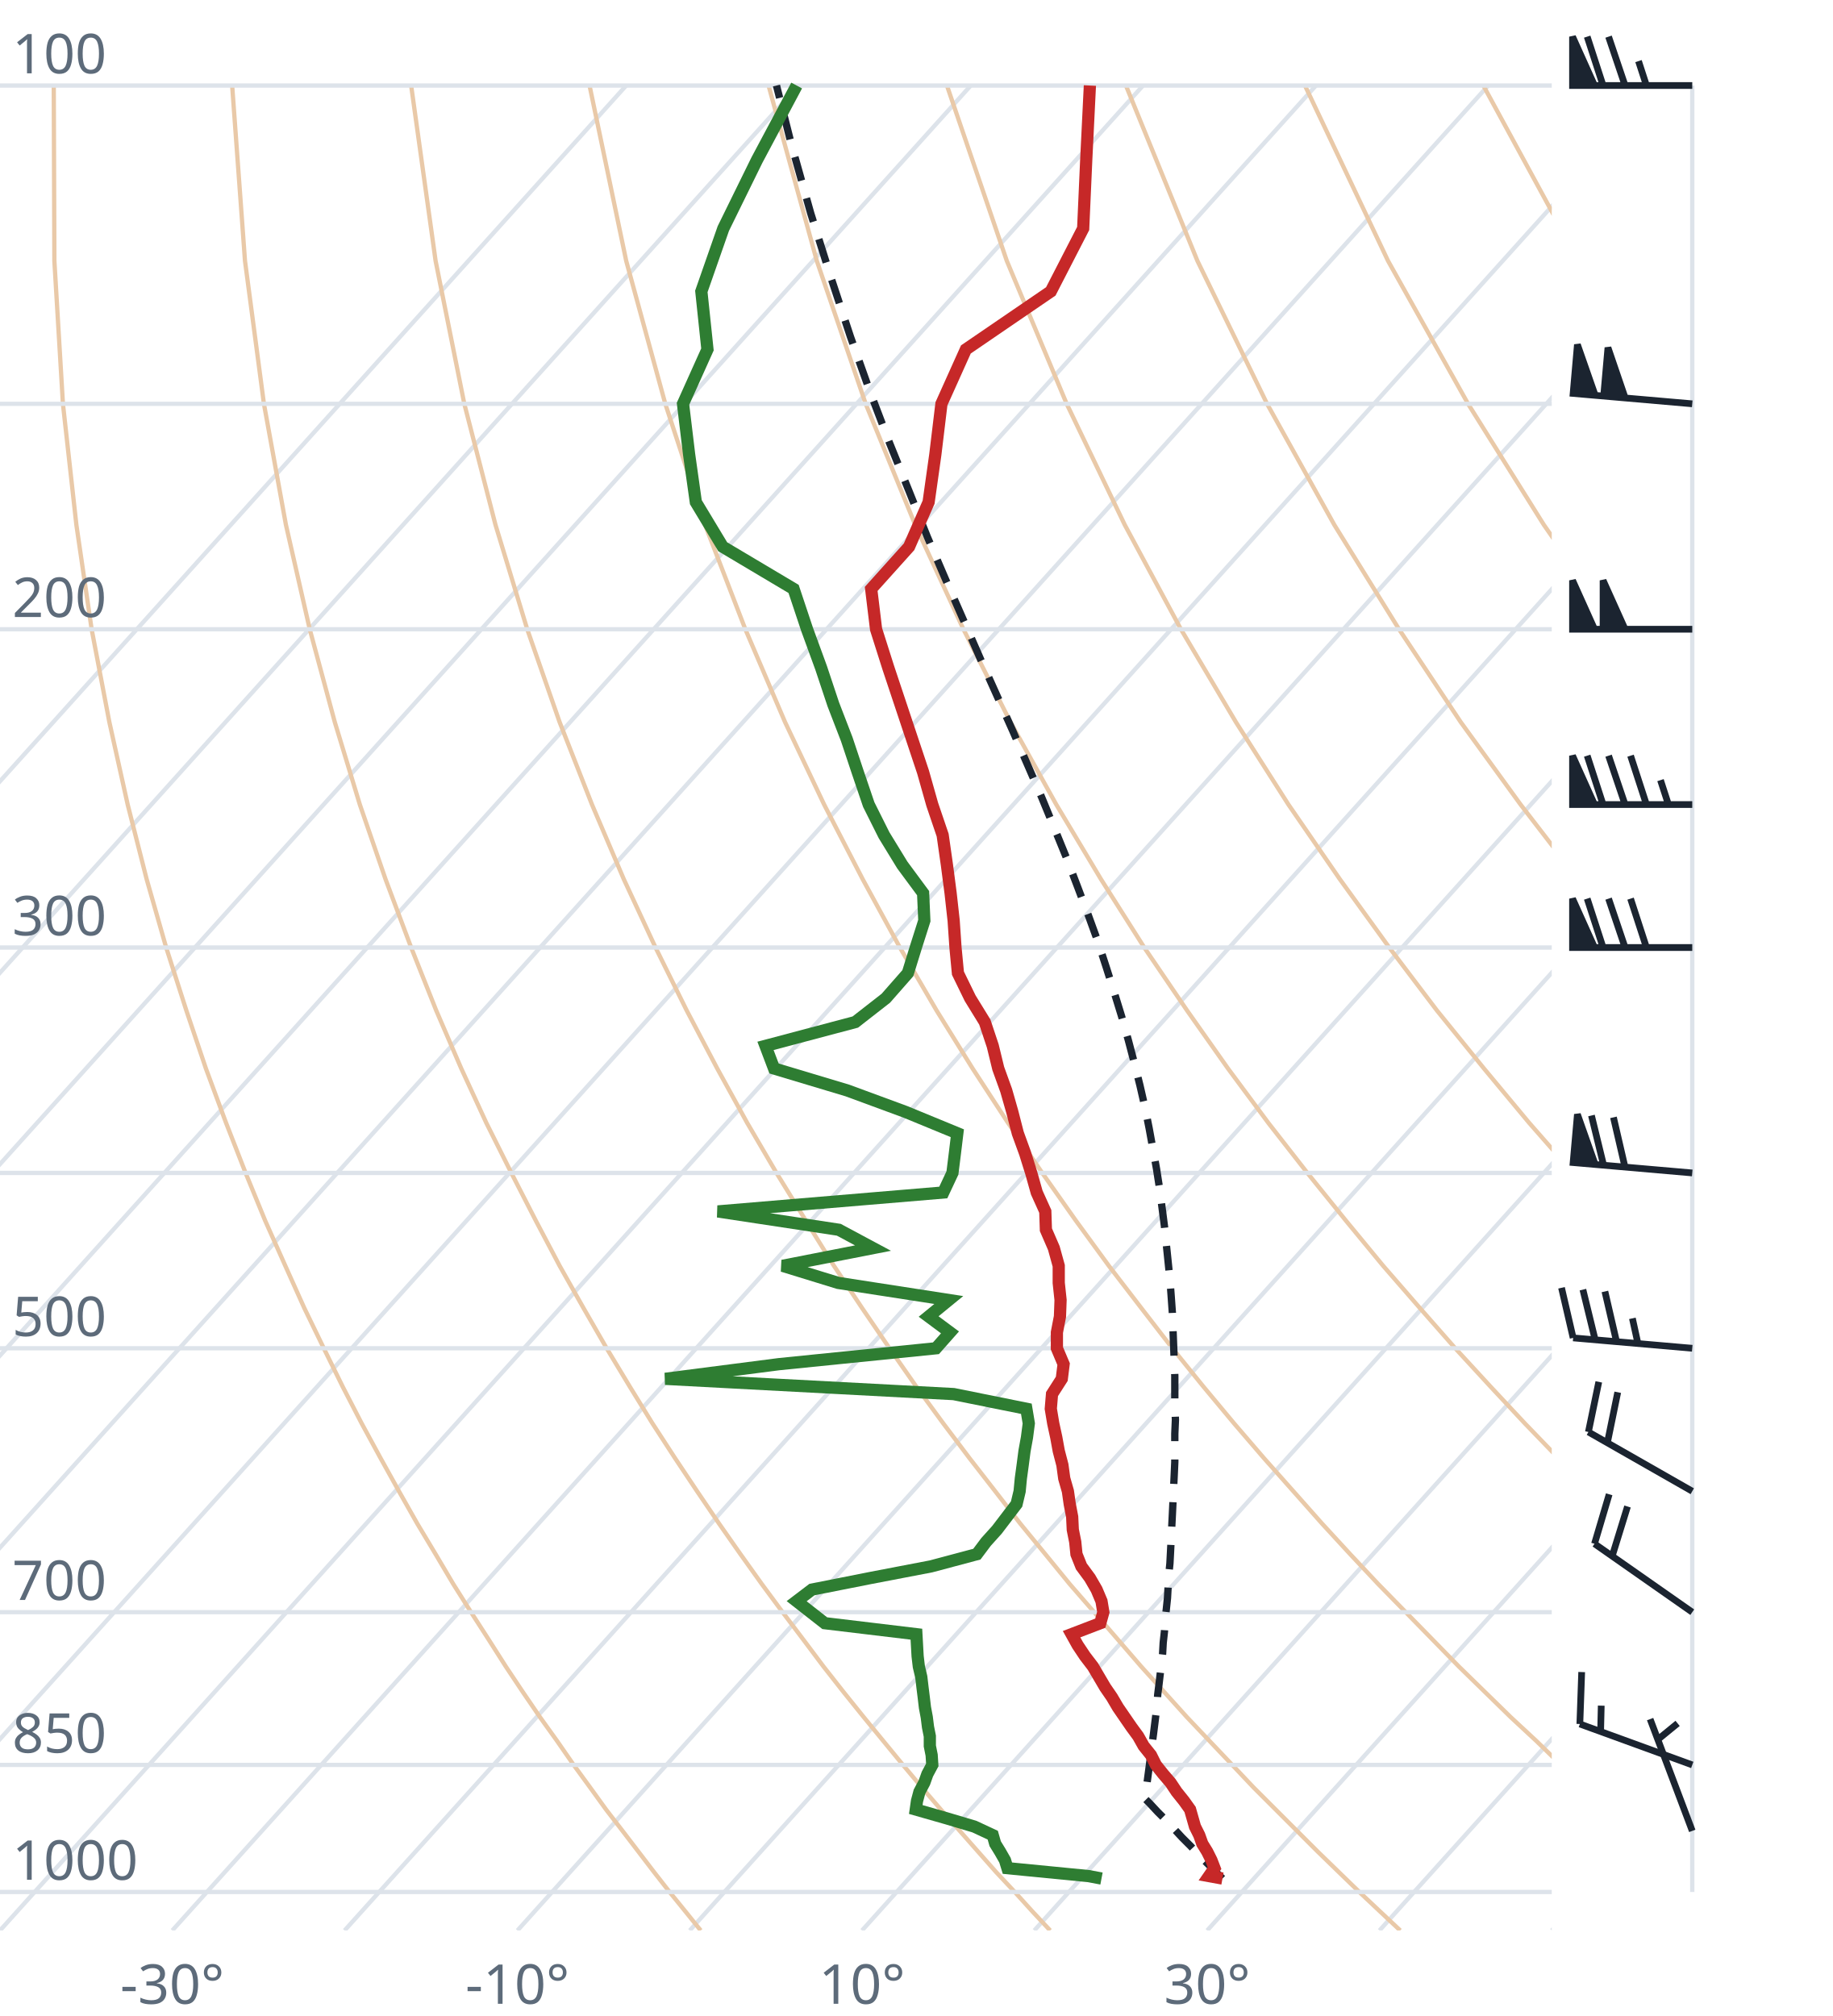
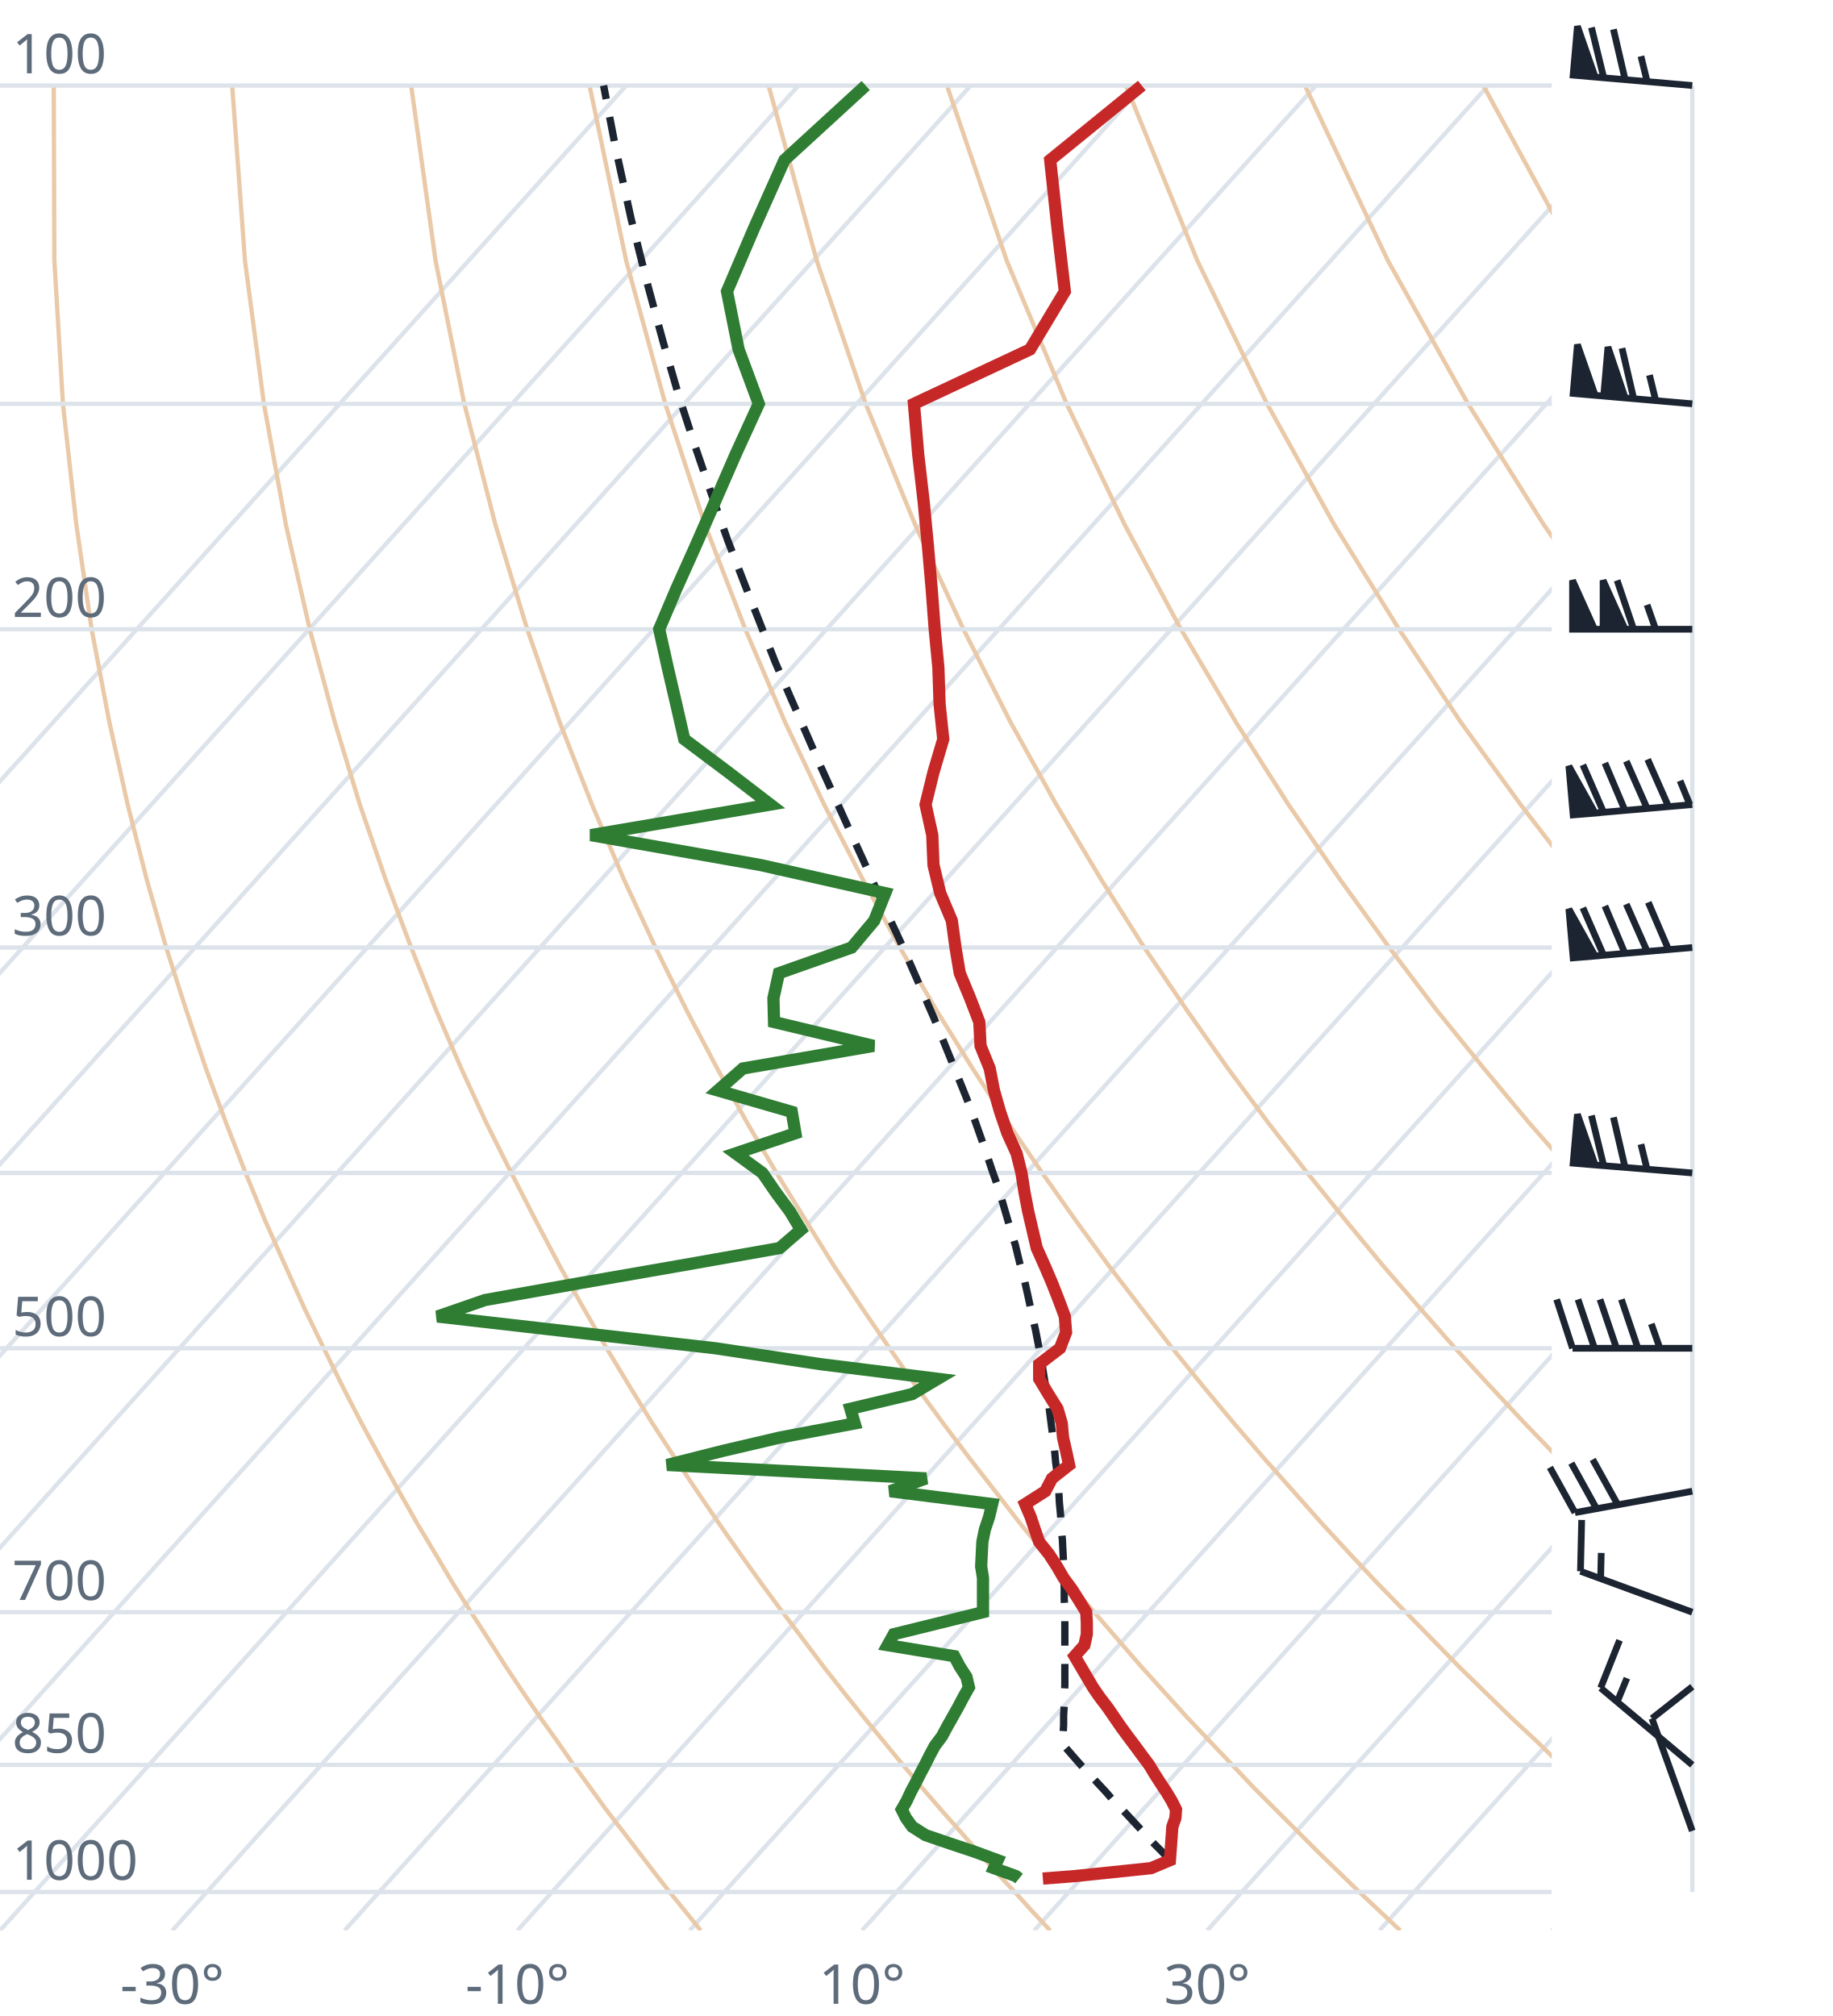
<svg xmlns="http://www.w3.org/2000/svg" viewBox="0 0 300 330" font-family="system-ui,sans-serif" font-size="9">
  <style>.g{stroke:#dde3ea;stroke-width:.7;fill:none}.ad{stroke:#e9c9a8;stroke-width:.7;fill:none}.t{stroke:#c62828;stroke-width:2;fill:none}.d{stroke:#2e7d32;stroke-width:2;fill:none}.pc{stroke:#1b2430;stroke-width:1.2;stroke-dasharray:4 3;fill:none}.barb{stroke:#1b2430;stroke-width:1.1;fill:#1b2430}text{fill:#5d6b7a}</style>
  <clipPath id="c">
    <rect x="0" y="0" width="254" height="316.0" />
  </clipPath>
  <g clip-path="url(#c)">
    <line class="g" x1="-169.3" y1="316.0" x2="102.5" y2="14.0" />
    <line class="g" x1="-141.1" y1="316.0" x2="130.7" y2="14.0" />
    <line class="g" x1="-112.9" y1="316.0" x2="158.9" y2="14.0" />
    <line class="g" x1="-84.7" y1="316.0" x2="187.1" y2="14.0" />
    <line class="g" x1="-56.4" y1="316.0" x2="215.4" y2="14.0" />
    <line class="g" x1="-28.2" y1="316.0" x2="243.6" y2="14.0" />
    <line class="g" x1="0.0" y1="316.0" x2="271.8" y2="14.0" />
    <line class="g" x1="28.2" y1="316.0" x2="300.0" y2="14.0" />
    <line class="g" x1="56.4" y1="316.0" x2="328.2" y2="14.0" />
    <line class="g" x1="84.7" y1="316.0" x2="356.5" y2="14.0" />
    <line class="g" x1="112.9" y1="316.0" x2="384.7" y2="14.0" />
    <line class="g" x1="141.1" y1="316.0" x2="412.9" y2="14.0" />
    <line class="g" x1="169.3" y1="316.0" x2="441.1" y2="14.0" />
    <line class="g" x1="197.6" y1="316.0" x2="469.4" y2="14.0" />
    <line class="g" x1="225.8" y1="316.0" x2="497.6" y2="14.0" />
    <line class="g" x1="254.0" y1="316.0" x2="525.8" y2="14.0" />
    <path class="ad" d="M114.7,316.0L112.2,312.9L109.6,309.7L107.1,306.5L104.5,303.1L101.9,299.7L99.2,296.2L96.6,292.6L93.9,288.9L91.2,285.0L88.4,281.1L85.6,277.0L82.8,272.8L80.0,268.4L77.1,263.9L74.2,259.3L71.3,254.4L68.3,249.4L65.3,244.1L62.3,238.7L59.2,233.0L56.1,227.0L53.0,220.7L49.8,214.1L46.7,207.2L43.4,199.8L40.2,192.0L37.0,183.8L33.7,174.9L30.5,165.4L27.2,155.1L24.0,143.9L20.9,131.7L17.9,118.2L15.0,103.0L12.5,85.9L10.3,66.1L8.9,42.7L8.8,14.0" />
    <path class="ad" d="M171.9,316.0L169.0,312.9L166.1,309.7L163.1,306.5L160.1,303.1L157.1,299.7L154.0,296.2L150.9,292.6L147.8,288.9L144.6,285.0L141.4,281.1L138.1,277.0L134.8,272.8L131.5,268.4L128.1,263.9L124.7,259.3L121.2,254.4L117.7,249.4L114.1,244.1L110.5,238.7L106.8,233.0L103.1,227.0L99.3,220.7L95.5,214.1L91.6,207.2L87.7,199.8L83.7,192.0L79.6,183.8L75.5,174.9L71.4,165.4L67.3,155.1L63.1,143.9L58.9,131.7L54.8,118.2L50.7,103.0L46.8,85.9L43.2,66.1L40.1,42.7L38.0,14.0" />
    <path class="ad" d="M229.2,316.0L225.9,312.9L222.5,309.7L219.2,306.5L215.7,303.1L212.3,299.7L208.8,296.2L205.2,292.6L201.7,288.9L198.0,285.0L194.3,281.1L190.6,277.0L186.8,272.8L183.0,268.4L179.1,263.9L175.1,259.3L171.1,254.4L167.0,249.4L162.9,244.1L158.7,238.7L154.4,233.0L150.0,227.0L145.6,220.7L141.1,214.1L136.5,207.2L131.9,199.8L127.1,192.0L122.3,183.8L117.4,174.9L112.4,165.4L107.3,155.1L102.1,143.9L96.9,131.7L91.6,118.2L86.3,103.0L81.1,85.9L76.0,66.1L71.3,42.7L67.3,14.0" />
    <path class="ad" d="M286.4,316.0L282.7,312.9L279.0,309.7L275.2,306.5L271.4,303.1L267.5,299.7L263.6,296.2L259.6,292.6L255.5,288.9L251.5,285.0L247.3,281.1L243.1,277.0L238.8,272.8L234.5,268.4L230.1,263.9L225.6,259.3L221.0,254.4L216.4,249.4L211.7,244.1L206.9,238.7L202.0,233.0L197.0,227.0L191.9,220.7L186.8,214.1L181.5,207.2L176.1,199.8L170.6,192.0L165.0,183.8L159.2,174.9L153.3,165.4L147.3,155.1L141.2,143.9L134.9,131.7L128.5,118.2L122.0,103.0L115.4,85.9L108.9,66.1L102.5,42.7L96.5,14.0" />
    <path class="ad" d="M343.6,316.0L339.5,312.9L335.4,309.7L331.2,306.5L327.0,303.1L322.7,299.7L318.3,296.2L313.9,292.6L309.4,288.9L304.9,285.0L300.3,281.1L295.6,277.0L290.8,272.8L286.0,268.4L281.0,263.9L276.0,259.3L270.9,254.4L265.7,249.4L260.5,244.1L255.1,238.7L249.6,233.0L244.0,227.0L238.2,220.7L232.4,214.1L226.4,207.2L220.3,199.8L214.0,192.0L207.6,183.8L201.0,174.9L194.3,165.4L187.3,155.1L180.2,143.9L172.9,131.7L165.4,118.2L157.7,103.0L149.8,85.9L141.7,66.1L133.7,42.7L125.8,14.0" />
    <path class="ad" d="M400.9,316.0L396.4,312.9L391.9,309.7L387.3,306.5L382.6,303.1L377.9,299.7L373.1,296.2L368.2,292.6L363.3,288.9L358.3,285.0L353.2,281.1L348.1,277.0L342.8,272.8L337.5,268.4L332.0,263.9L326.5,259.3L320.9,254.4L315.1,249.4L309.2,244.1L303.3,238.7L297.2,233.0L290.9,227.0L284.6,220.7L278.0,214.1L271.4,207.2L264.5,199.8L257.5,192.0L250.3,183.8L242.9,174.9L235.2,165.4L227.4,155.1L219.3,143.9L210.9,131.7L202.3,118.2L193.3,103.0L184.1,85.9L174.6,66.1L164.8,42.7L155.0,14.0" />
    <path class="ad" d="M458.1,316.0L453.2,312.9L448.3,309.7L443.3,306.5L438.2,303.1L433.1,299.7L427.9,296.2L422.6,292.6L417.2,288.9L411.7,285.0L406.2,281.1L400.5,277.0L394.8,272.8L389.0,268.4L383.0,263.9L376.9,259.3L370.8,254.4L364.5,249.4L358.0,244.1L351.5,238.7L344.8,233.0L337.9,227.0L330.9,220.7L323.7,214.1L316.3,207.2L308.7,199.8L300.9,192.0L292.9,183.8L284.7,174.9L276.2,165.4L267.4,155.1L258.3,143.9L248.9,131.7L239.1,118.2L229.0,103.0L218.4,85.9L207.4,66.1L196.0,42.7L184.3,14.0" />
    <path class="ad" d="M515.3,316.0L510.1,312.9L504.7,309.7L499.3,306.5L493.9,303.1L488.3,299.7L482.7,296.2L476.9,292.6L471.1,288.9L465.2,285.0L459.2,281.1L453.0,277.0L446.8,272.8L440.5,268.4L434.0,263.9L427.4,259.3L420.7,254.4L413.8,249.4L406.8,244.1L399.7,238.7L392.4,233.0L384.9,227.0L377.2,220.7L369.3,214.1L361.2,207.2L352.9,199.8L344.4,192.0L335.6,183.8L326.5,174.9L317.1,165.4L307.4,155.1L297.4,143.9L286.9,131.7L276.0,118.2L264.6,103.0L252.7,85.9L240.3,66.1L227.2,42.7L213.6,14.0" />
    <path class="ad" d="M572.6,316.0L566.9,312.9L561.2,309.7L555.4,306.5L549.5,303.1L543.5,299.7L537.4,296.2L531.3,292.6L525.0,288.9L518.6,285.0L512.1,281.1L505.5,277.0L498.8,272.8L491.9,268.4L485.0,263.9L477.9,259.3L470.6,254.4L463.2,249.4L455.6,244.1L447.9,238.7L439.9,233.0L431.8,227.0L423.5,220.7L415.0,214.1L406.2,207.2L397.2,199.8L387.9,192.0L378.3,183.8L368.4,174.9L358.1,165.4L347.5,155.1L336.4,143.9L324.9,131.7L312.9,118.2L300.3,103.0L287.1,85.9L273.1,66.1L258.4,42.7L242.8,14.0" />
    <path class="ad" d="M629.8,316.0L623.8,312.9L617.6,309.7L611.4,306.5L605.1,303.1L598.7,299.7L592.2,296.2L585.6,292.6L578.9,288.9L572.0,285.0L565.1,281.1L558.0,277.0L550.8,272.8L543.4,268.4L536.0,263.9L528.3,259.3L520.5,254.4L512.5,249.4L504.4,244.1L496.1,238.7L487.5,233.0L478.8,227.0L469.8,220.7L460.6,214.1L451.1,207.2L441.4,199.8L431.3,192.0L420.9,183.8L410.2,174.9L399.1,165.4L387.5,155.1L375.5,143.9L362.9,131.7L349.8,118.2L335.9,103.0L321.4,85.9L306.0,66.1L289.6,42.7L272.1,14.0" />
    <line class="g" x1="0" y1="309.7" x2="254" y2="309.7" />
    <line class="g" x1="0" y1="288.9" x2="254" y2="288.9" />
    <line class="g" x1="0" y1="263.9" x2="254" y2="263.9" />
    <line class="g" x1="0" y1="220.7" x2="254" y2="220.7" />
    <line class="g" x1="0" y1="192.0" x2="254" y2="192.0" />
    <line class="g" x1="0" y1="155.1" x2="254" y2="155.1" />
    <line class="g" x1="0" y1="103.0" x2="254" y2="103.0" />
    <line class="g" x1="0" y1="66.1" x2="254" y2="66.1" />
    <line class="g" x1="0" y1="14.0" x2="254" y2="14.0" />
-     <path class="pc" d="M200.1,307.5L198.8,306.2L197.5,304.9L196.2,303.6L194.9,302.2L193.5,300.8L192.2,299.4L190.9,298.0L189.5,296.6L188.2,295.2L187.4,294.4L187.6,293.0L187.8,291.5L188.0,290.0L188.2,288.5L188.4,287.0L188.6,285.4L188.8,283.9L189.0,282.3L189.2,280.7L189.4,279.1L189.5,277.4L189.7,275.8L189.9,274.1L190.1,272.4L190.3,270.7L190.4,268.9L190.6,267.1L190.7,265.3L190.9,263.5L191.1,261.6L191.2,259.8L191.3,257.9L191.5,255.9L191.6,254.0L191.7,252.0L191.8,249.9L191.9,247.9L192.0,245.8L192.1,243.6L192.2,241.5L192.3,239.3L192.3,237.0L192.3,234.7L192.4,232.4L192.3,230.0L192.3,227.6L192.3,225.2L192.2,222.7L192.1,220.1L192.0,217.5L191.9,214.9L191.7,212.1L191.5,209.4L191.2,206.5L190.9,203.6L190.6,200.7L190.2,197.6L189.8,194.5L189.3,191.3L188.7,188.0L188.1,184.7L187.4,181.2L186.6,177.7L185.7,174.1L184.7,170.3L183.6,166.4L182.4,162.5L181.1,158.4L179.7,154.1L178.1,149.7L176.4,145.2L174.6,140.5L172.6,135.6L170.5,130.5L168.2,125.2L165.8,119.7L163.2,113.9L160.5,107.9L157.7,101.5L154.8,94.9L151.8,87.9L148.8,80.4L145.6,72.5L142.4,64.1L139.2,55.1L136.0,45.4L132.7,34.9L129.5,23.5L127.1,14.0" />
-     <path class="t" d="M200.1,307.5L197.9,307.1L198.8,305.8L198.3,304.5L197.6,303.1L196.8,301.8L196.3,300.4L195.6,299.0L195.2,297.6L194.8,296.2L193.8,294.8L192.6,293.3L191.6,291.8L190.4,290.4L189.2,288.9L188.4,287.3L187.2,285.8L186.3,284.2L185.2,282.7L184.1,281.1L183.0,279.5L182.0,277.8L180.9,276.2L179.9,274.5L178.9,272.8L177.6,271.1L176.4,269.3L175.4,267.5L180.1,265.7L180.6,263.9L180.3,262.1L179.5,260.2L178.4,258.3L177.0,256.4L176.2,254.4L176.0,252.4L175.6,250.4L175.5,248.3L175.1,246.2L174.8,244.1L174.2,242.0L173.9,239.8L173.3,237.5L172.9,235.3L172.4,233.0L172.0,230.6L172.2,228.2L173.8,225.7L174.1,223.3L173.0,220.7L173.0,218.1L173.5,215.5L173.6,212.8L173.3,210.0L173.3,207.2L172.5,204.3L171.2,201.3L171.1,198.3L169.7,195.2L168.8,192.0L167.8,188.8L166.6,185.5L165.7,182.0L164.7,178.5L163.4,174.9L162.5,171.2L161.2,167.3L158.8,163.4L156.8,159.3L156.4,155.1L156.1,150.7L155.6,146.2L155.0,141.6L154.3,136.7L152.6,131.7L151.1,126.4L149.3,121.0L147.4,115.3L145.4,109.3L143.4,103.0L142.6,96.4L148.8,89.5L152.0,82.2L153.1,74.4L154.1,66.1L158.1,57.2L172.0,47.7L177.3,37.4L177.8,26.2L178.4,14.0" />
-     <path class="d" d="M180.3,307.5L178.2,307.1L164.9,305.8L164.5,304.5L163.7,303.1L162.9,301.8L162.5,300.4L159.5,299.0L154.8,297.6L149.9,296.2L150.1,294.8L150.5,293.3L151.3,291.8L151.8,290.4L152.6,288.9L152.5,287.3L152.2,285.8L152.2,284.2L151.9,282.7L151.7,281.1L151.4,279.5L151.2,277.8L151.0,276.2L150.8,274.5L150.4,272.8L150.2,271.1L150.1,269.3L150.0,267.5L135.0,265.7L132.7,263.9L130.4,262.1L132.9,260.2L142.5,258.3L152.4,256.4L159.9,254.4L161.4,252.4L163.2,250.4L164.8,248.3L166.4,246.2L166.9,244.1L167.1,242.0L167.4,239.8L167.7,237.5L168.1,235.3L168.4,233.0L168.0,230.6L156.1,228.2L108.9,225.7L127.5,223.3L153.2,220.7L155.5,218.1L152.0,215.5L155.3,212.8L137.2,210.0L128.1,207.2L142.9,204.3L137.3,201.3L117.5,198.3L154.4,195.2L155.9,192.0L156.3,188.8L156.7,185.5L148.2,182.0L138.7,178.5L126.7,174.9L125.3,171.2L140.0,167.3L145.0,163.4L148.6,159.3L149.9,155.1L151.3,150.7L151.1,146.2L147.7,141.6L144.7,136.7L142.2,131.7L140.4,126.4L138.6,121.0L136.4,115.3L134.4,109.3L132.1,103.0L129.9,96.4L118.3,89.5L113.9,82.2L112.8,74.4L111.8,66.1L115.8,57.2L114.8,47.7L118.4,37.4L123.9,26.2L130.4,14.0" />
+     <path class="pc" d="M191.5,304.5L190.2,303.1L188.9,301.8L187.6,300.4L186.3,299.0L185.0,297.6L183.7,296.2L182.3,294.8L181.0,293.3L179.6,291.8L178.3,290.4L176.9,288.9L175.5,287.3L174.2,285.8L174.0,285.6L174.0,284.0L174.1,282.4L174.1,280.8L174.2,279.2L174.2,277.6L174.3,275.9L174.3,274.2L174.3,272.5L174.3,270.8L174.3,269.0L174.3,267.3L174.3,265.5L174.3,263.6L174.2,261.8L174.2,259.9L174.1,258.0L174.1,256.1L174.0,254.1L173.9,252.1L173.7,250.1L173.6,248.0L173.4,245.9L173.3,243.8L173.1,241.6L172.8,239.4L172.6,237.2L172.3,234.9L172.0,232.6L171.7,230.2L171.3,227.8L170.9,225.4L170.5,222.9L170.0,220.3L169.5,217.7L168.9,215.1L168.3,212.3L167.7,209.6L166.9,206.7L166.2,203.8L165.3,200.9L164.4,197.8L163.5,194.7L162.4,191.6L161.3,188.3L160.1,184.9L158.9,181.5L157.5,178.0L156.0,174.3L154.5,170.6L152.9,166.7L151.2,162.8L149.4,158.7L147.5,154.4L145.5,150.1L143.4,145.5L141.3,140.8L139.1,136.0L136.8,130.9L134.4,125.6L132.0,120.1L129.5,114.4L126.9,108.4L124.4,102.0L121.8,95.4L119.1,88.4L116.5,81.0L113.8,73.1L111.1,64.8L108.5,55.8L105.9,46.2L103.3,35.8L100.8,24.4L98.8,14.0" />
+     <path class="t" d="M170.7,307.5L175.9,307.1L188.4,305.8L191.5,304.5L191.6,303.1L191.7,301.8L191.8,300.4L191.9,299.0L192.4,297.6L192.5,296.2L191.8,294.8L190.9,293.3L189.9,291.8L189.0,290.4L188.1,288.9L186.9,287.3L185.8,285.8L184.6,284.2L183.5,282.7L182.4,281.1L181.3,279.5L180.0,277.8L178.9,276.2L177.9,274.5L176.9,272.8L175.9,271.1L177.5,269.3L177.9,267.5L177.9,265.7L177.8,263.9L176.7,262.1L175.5,260.2L174.1,258.3L173.0,256.4L171.7,254.4L170.1,252.4L169.4,250.4L168.7,248.3L167.8,246.2L171.1,244.1L172.2,242.0L175.0,239.8L174.5,237.5L174.0,235.3L173.8,233.0L173.1,230.6L171.6,228.2L170.1,225.7L170.1,223.3L173.5,220.7L174.5,218.1L174.3,215.5L173.3,212.8L172.2,210.0L171.0,207.2L169.7,204.3L169.0,201.3L168.3,198.3L167.7,195.2L167.2,192.0L166.4,188.8L164.9,185.5L163.7,182.0L162.7,178.5L162.0,174.9L160.5,171.2L160.3,167.3L158.8,163.4L157.1,159.3L156.4,155.1L155.8,150.7L153.9,146.2L152.8,141.6L152.6,136.7L151.5,131.7L152.8,126.4L154.4,121.0L153.8,115.3L153.6,109.3L153.0,103.0L152.5,96.4L151.9,89.5L151.2,82.2L150.3,74.4L149.6,66.1L168.6,57.2L174.3,47.7L173.1,37.4L171.9,26.2L186.9,14.0" />
+     <path class="d" d="M166.8,307.5L166.3,307.1L162.7,305.8L163.3,304.5L159.5,303.1L155.6,301.8L151.5,300.4L149.3,299.0L148.3,297.6L147.6,296.2L148.4,294.8L149.1,293.3L149.9,291.8L150.6,290.4L151.4,288.9L152.2,287.3L153.0,285.8L154.2,284.2L155.0,282.7L155.9,281.1L156.8,279.5L157.7,277.8L158.6,276.2L158.2,274.5L157.1,272.8L156.2,271.1L145.3,269.3L146.3,267.5L153.6,265.7L160.9,263.9L160.9,262.1L160.9,260.2L160.9,258.3L160.6,256.4L160.7,254.4L160.8,252.4L161.2,250.4L161.9,248.3L162.4,246.2L145.7,244.1L151.6,242.0L109.2,239.8L118.3,237.5L127.7,235.3L139.9,233.0L139.2,230.6L149.3,228.2L153.5,225.7L134.3,223.3L117.1,220.7L94.3,218.1L71.6,215.5L79.4,212.8L95.1,210.0L111.2,207.2L127.6,204.3L131.1,201.3L129.3,198.3L127.0,195.2L124.8,192.0L120.4,188.8L130.2,185.5L129.6,182.0L117.5,178.5L121.6,174.9L143.0,171.2L126.7,167.3L126.6,163.4L127.5,159.3L139.4,155.1L143.1,150.7L144.9,146.2L124.5,141.6L96.7,136.7L126.1,131.7L119.2,126.4L112.0,121.0L110.7,115.3L109.3,109.3L107.9,103.0L110.7,96.4L113.8,89.5L117.0,82.2L120.4,74.4L124.2,66.1L120.9,57.2L119.0,47.7L123.4,37.4L128.4,26.2L141.7,14.0" />
  </g>
  <text x="2" y="307.7">1000</text>
  <text x="2" y="286.9">850</text>
  <text x="2" y="261.9">700</text>
  <text x="2" y="218.7">500</text>
  <text x="2" y="153.1">300</text>
  <text x="2" y="101.0">200</text>
  <text x="2" y="12.0">100</text>
  <text x="28.2" y="328" text-anchor="middle">-30°</text>
  <text x="84.7" y="328" text-anchor="middle">-10°</text>
  <text x="141.1" y="328" text-anchor="middle">10°</text>
  <text x="197.6" y="328" text-anchor="middle">30°</text>
  <line class="g" x1="277.0" y1="309.7" x2="277.0" y2="14.0" />
-   <path class="barb" d="M277.0,299.7L270.1,281.4M271.3,284.8L274.6,282.1" />
-   <path class="barb" d="M277.0,288.9L258.6,282.2M258.6,282.2L258.9,273.7M262.0,283.4L262.1,279.2" />
-   <path class="barb" d="M277.0,263.9L261.0,252.7M261.0,252.7L263.4,244.6M263.9,254.7L266.4,246.6" />
-   <path class="barb" d="M277.0,244.1L260.0,234.4M260.0,234.4L261.7,226.2M263.1,236.2L264.8,227.9" />
-   <path class="barb" d="M277.0,220.7L257.5,219.0M257.5,219.0L255.6,210.8M261.1,219.3L259.1,211.1M264.6,219.6L262.7,211.4M268.1,219.9L267.2,215.8" />
-   <path class="barb" d="M277.0,192.0L257.5,190.3M257.5,190.3L258.2,182.4L261.1,190.6ZM262.5,190.8L260.5,182.6M266.0,191.1L264.1,182.9" />
-   <path class="barb" d="M277.0,155.1L257.4,155.1M257.4,155.1L257.4,147.1L261.0,155.1ZM262.4,155.1L259.8,147.1M266.0,155.1L263.3,147.1M269.5,155.1L266.9,147.1" />
-   <path class="barb" d="M277.0,131.7L257.4,131.7M257.4,131.7L257.4,123.7L261.0,131.7ZM262.4,131.7L259.8,123.7M266.0,131.7L263.3,123.7M269.5,131.7L266.9,123.7M273.1,131.7L271.8,127.7" />
-   <path class="barb" d="M277.0,103.0L257.4,103.0M257.4,103.0L257.4,95.0L261.0,103.0ZM262.4,103.0L262.4,95.0L266.0,103.0Z" />
-   <path class="barb" d="M277.0,66.1L257.5,64.4M257.5,64.4L258.2,56.4L261.1,64.7ZM262.5,64.8L263.2,56.9L266.0,65.1Z" />
-   <path class="barb" d="M277.0,14.0L257.4,14.0M257.4,14.0L257.4,6.0L261.0,14.0ZM262.4,14.0L259.8,6.0M266.0,14.0L263.3,6.0M269.5,14.0L268.2,10.0" />
+   <path class="barb" d="M277.0,299.7L270.4,281.3M270.4,281.3L277.0,276.1" />
+   <path class="barb" d="M277.0,288.9L262.0,276.3M262.0,276.3L265.1,268.5M264.7,278.6L266.3,274.7" />
+   <path class="barb" d="M277.0,263.9L258.7,257.2M258.7,257.2L258.9,248.8M262.0,258.4L262.1,254.2" />
+   <path class="barb" d="M277.0,244.1L257.8,247.6M257.8,247.6L253.7,240.2M261.3,246.9L257.2,239.5M264.8,246.3L260.7,238.9" />
+   <path class="barb" d="M277.0,220.7L257.4,220.7M257.4,220.7L254.8,212.7M261.0,220.7L258.3,212.7M264.6,220.7L261.9,212.7M268.1,220.7L265.4,212.7M271.7,220.7L270.3,216.7" />
+   <path class="barb" d="M277.0,192.0L257.5,190.4M257.5,190.4L258.2,182.4L261.1,190.7ZM262.5,190.8L260.5,182.6M266.0,191.1L264.1,182.9M269.6,191.4L268.6,187.3" />
+   <path class="barb" d="M277.0,155.1L257.5,156.8M257.5,156.8L256.8,148.8L261.1,156.5ZM262.5,156.4L259.1,148.6M266.0,156.1L262.7,148.3M269.6,155.7L266.2,148.0M273.1,155.4L269.8,147.7" />
+   <path class="barb" d="M277.0,131.7L257.5,133.4M257.5,133.4L256.8,125.4L261.1,133.1ZM262.5,133.0L259.1,125.2M266.0,132.7L262.7,124.9M269.6,132.3L266.2,124.6M273.1,132.0L269.7,124.3M276.6,131.7L275.0,127.8" />
+   <path class="barb" d="M277.0,103.0L257.4,103.0M257.4,103.0L257.4,95.0L261.0,103.0ZM262.4,103.0L262.4,95.0L266.0,103.0ZM267.4,103.0L264.7,95.0M271.0,103.0L269.6,99.0" />
+   <path class="barb" d="M277.0,66.1L257.5,64.4M257.5,64.4L258.2,56.4L261.1,64.7ZM262.5,64.8L263.2,56.8L266.0,65.1ZM267.4,65.2L265.5,57.0M271.0,65.5L270.0,61.4" />
+   <path class="barb" d="M277.0,14.0L257.5,12.3M257.5,12.3L258.2,4.3L261.1,12.6ZM262.5,12.7L260.5,4.5M266.0,13.0L264.1,4.8M269.6,13.3L268.6,9.2" />
</svg>
